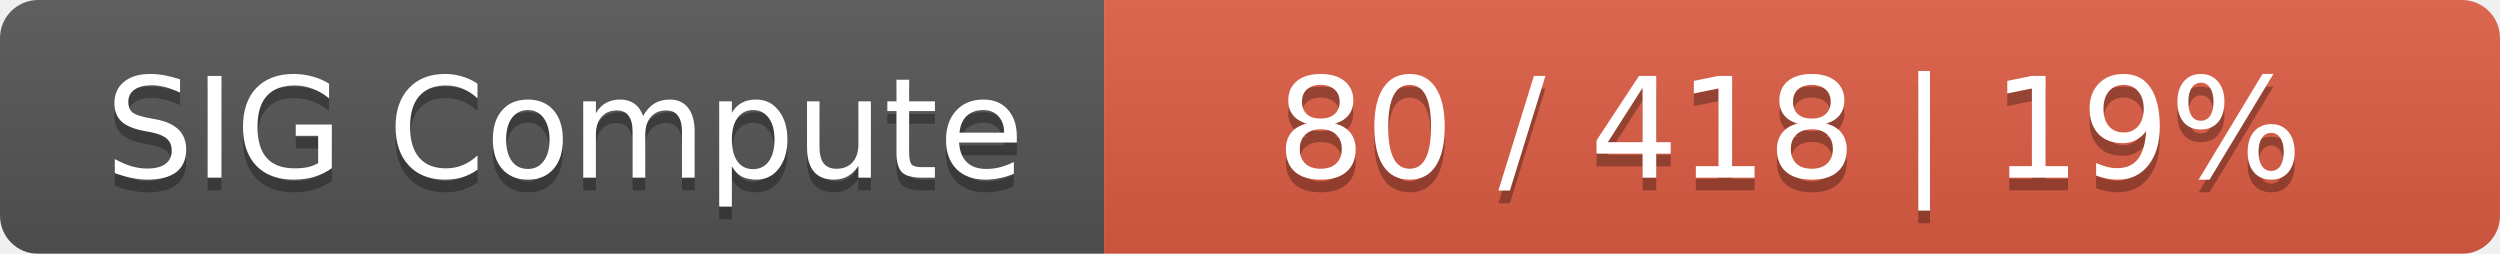
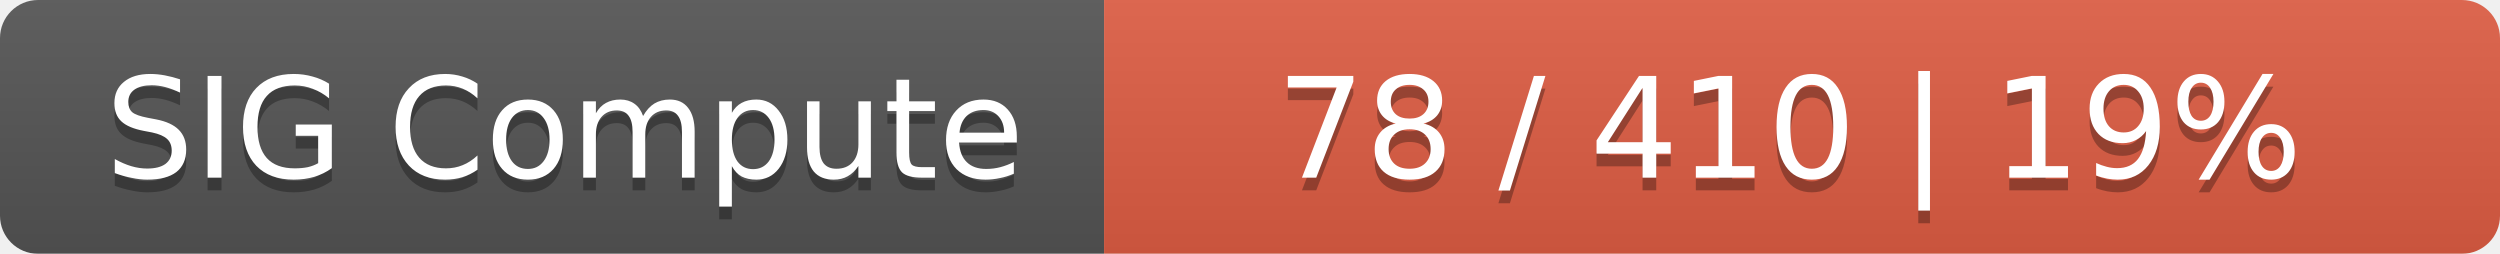
<svg xmlns="http://www.w3.org/2000/svg" width="197" height="20">
  <linearGradient id="smooth" x2="0" y2="100%">
    <stop offset="0" stop-color="#bbb" stop-opacity=".1" />
    <stop offset="1" stop-opacity=".1" />
  </linearGradient>
  <mask id="round">
    <rect width="197" height="20" rx="3" fill="#fff" />
  </mask>
  <g mask="url(#round)">
    <rect width="87" height="20" fill="#555" />
    <rect x="87" width="110" height="20" fill="#e05d44" />
    <rect width="197" height="20" fill="url(#smooth)" />
  </g>
  <g fill="#fff" text-anchor="middle" font-family="DejaVu Sans,Verdana,Geneva,sans-serif" font-size="11">
    <text x="44.5" y="15" fill="#010101" fill-opacity=".3">SIG Compute</text>
    <text x="44.5" y="14">SIG Compute</text>
-     <text x="141" y="15" fill="#010101" fill-opacity=".3">80 / 418    |    19%</text>
-     <text x="141" y="14">80 / 418    |    19%</text>
+     <text x="141" y="15" fill="#010101" fill-opacity=".3">78 / 410    |    19%</text>
+     <text x="141" y="14">78 / 410    |    19%</text>
  </g>
</svg>
